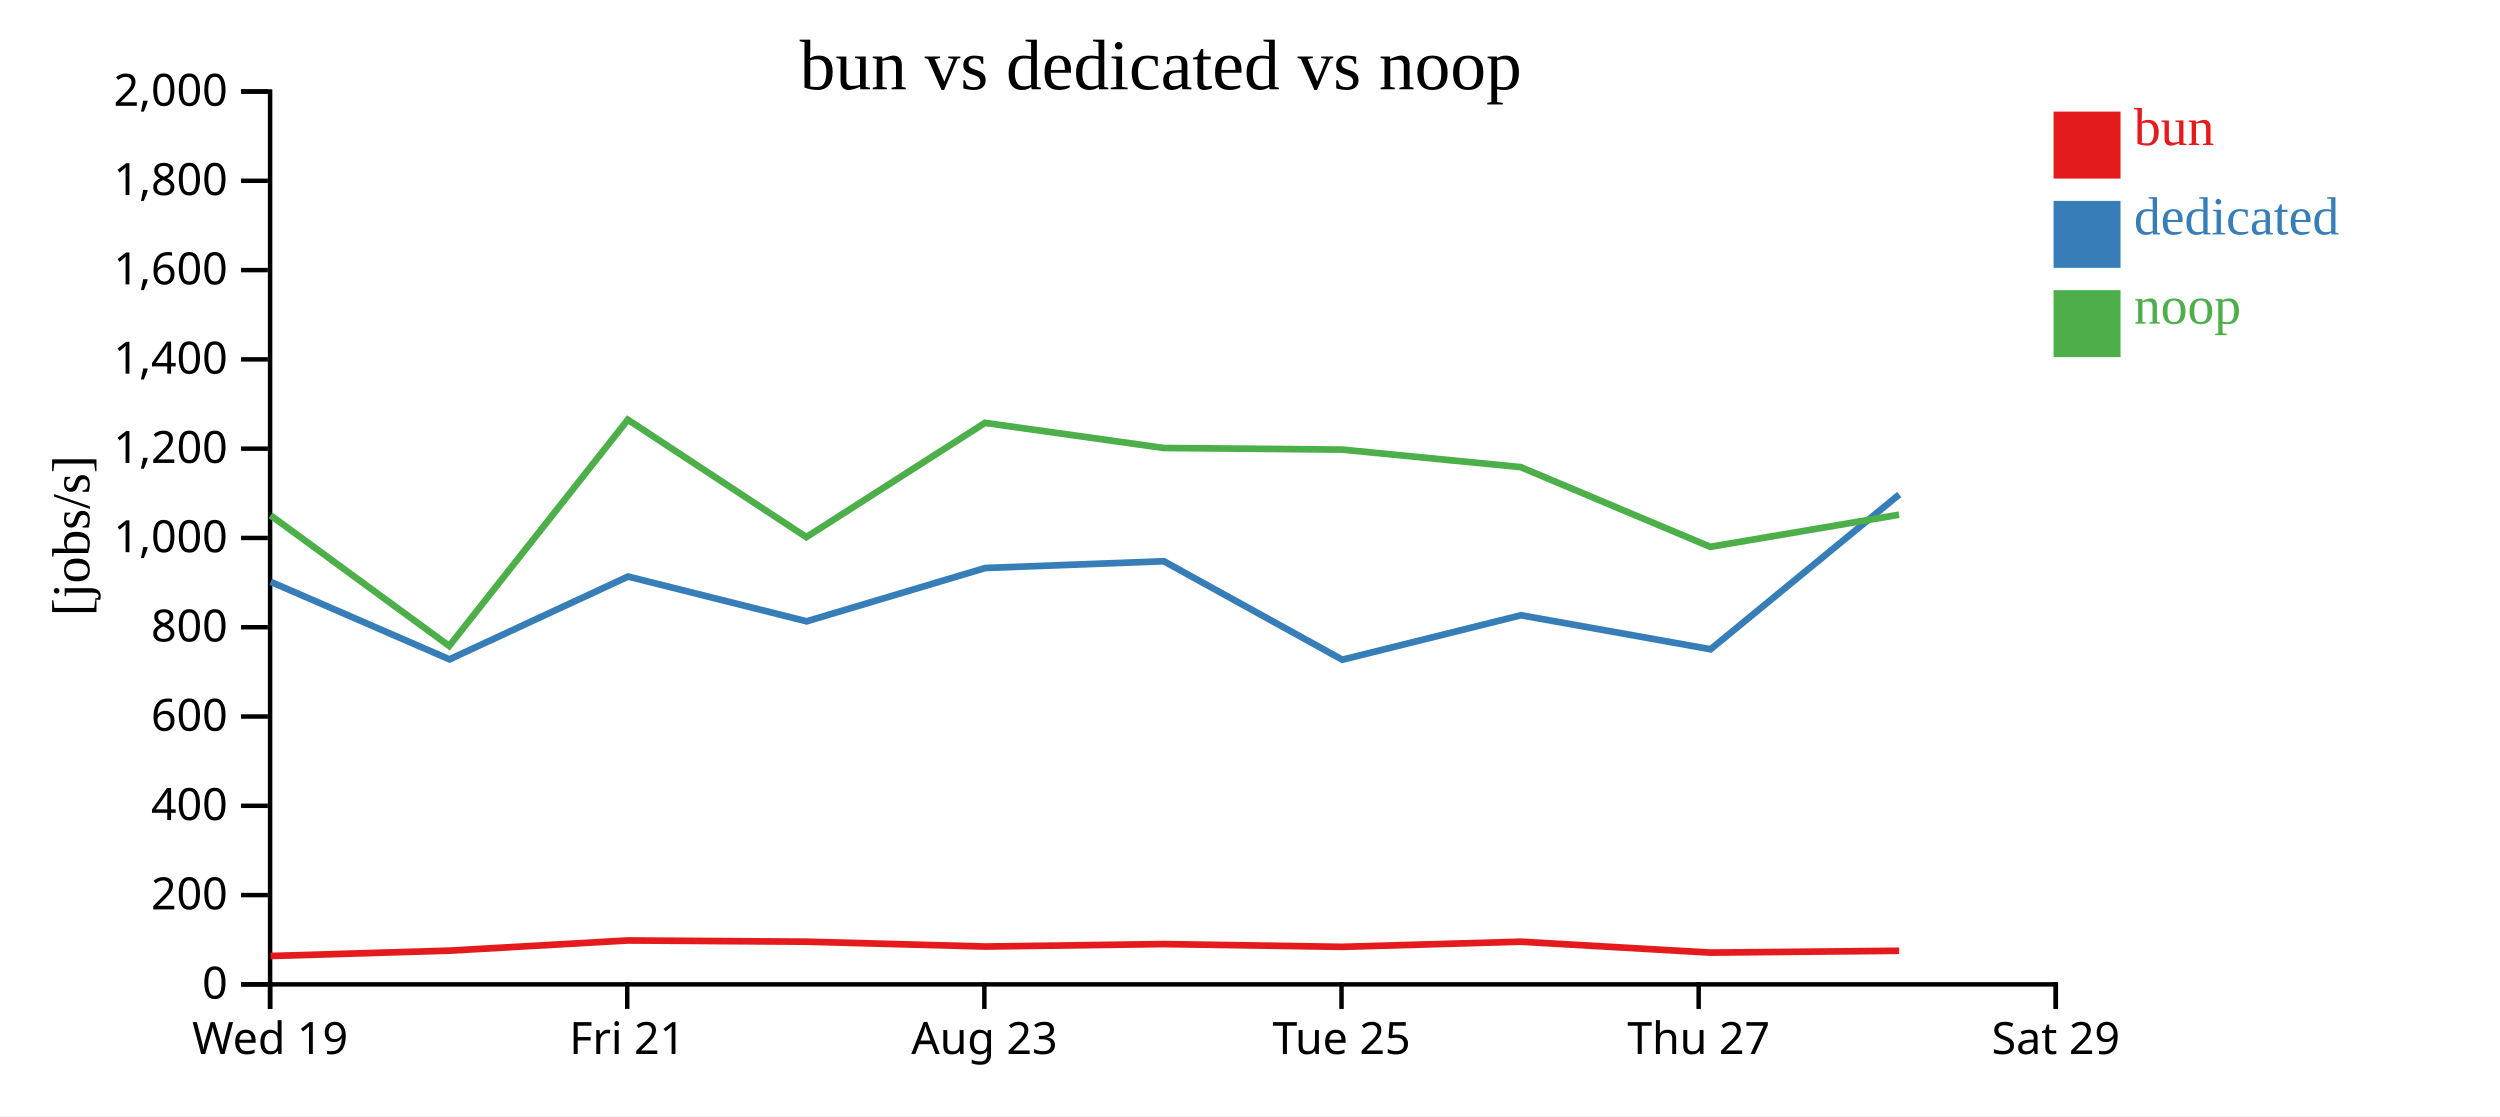
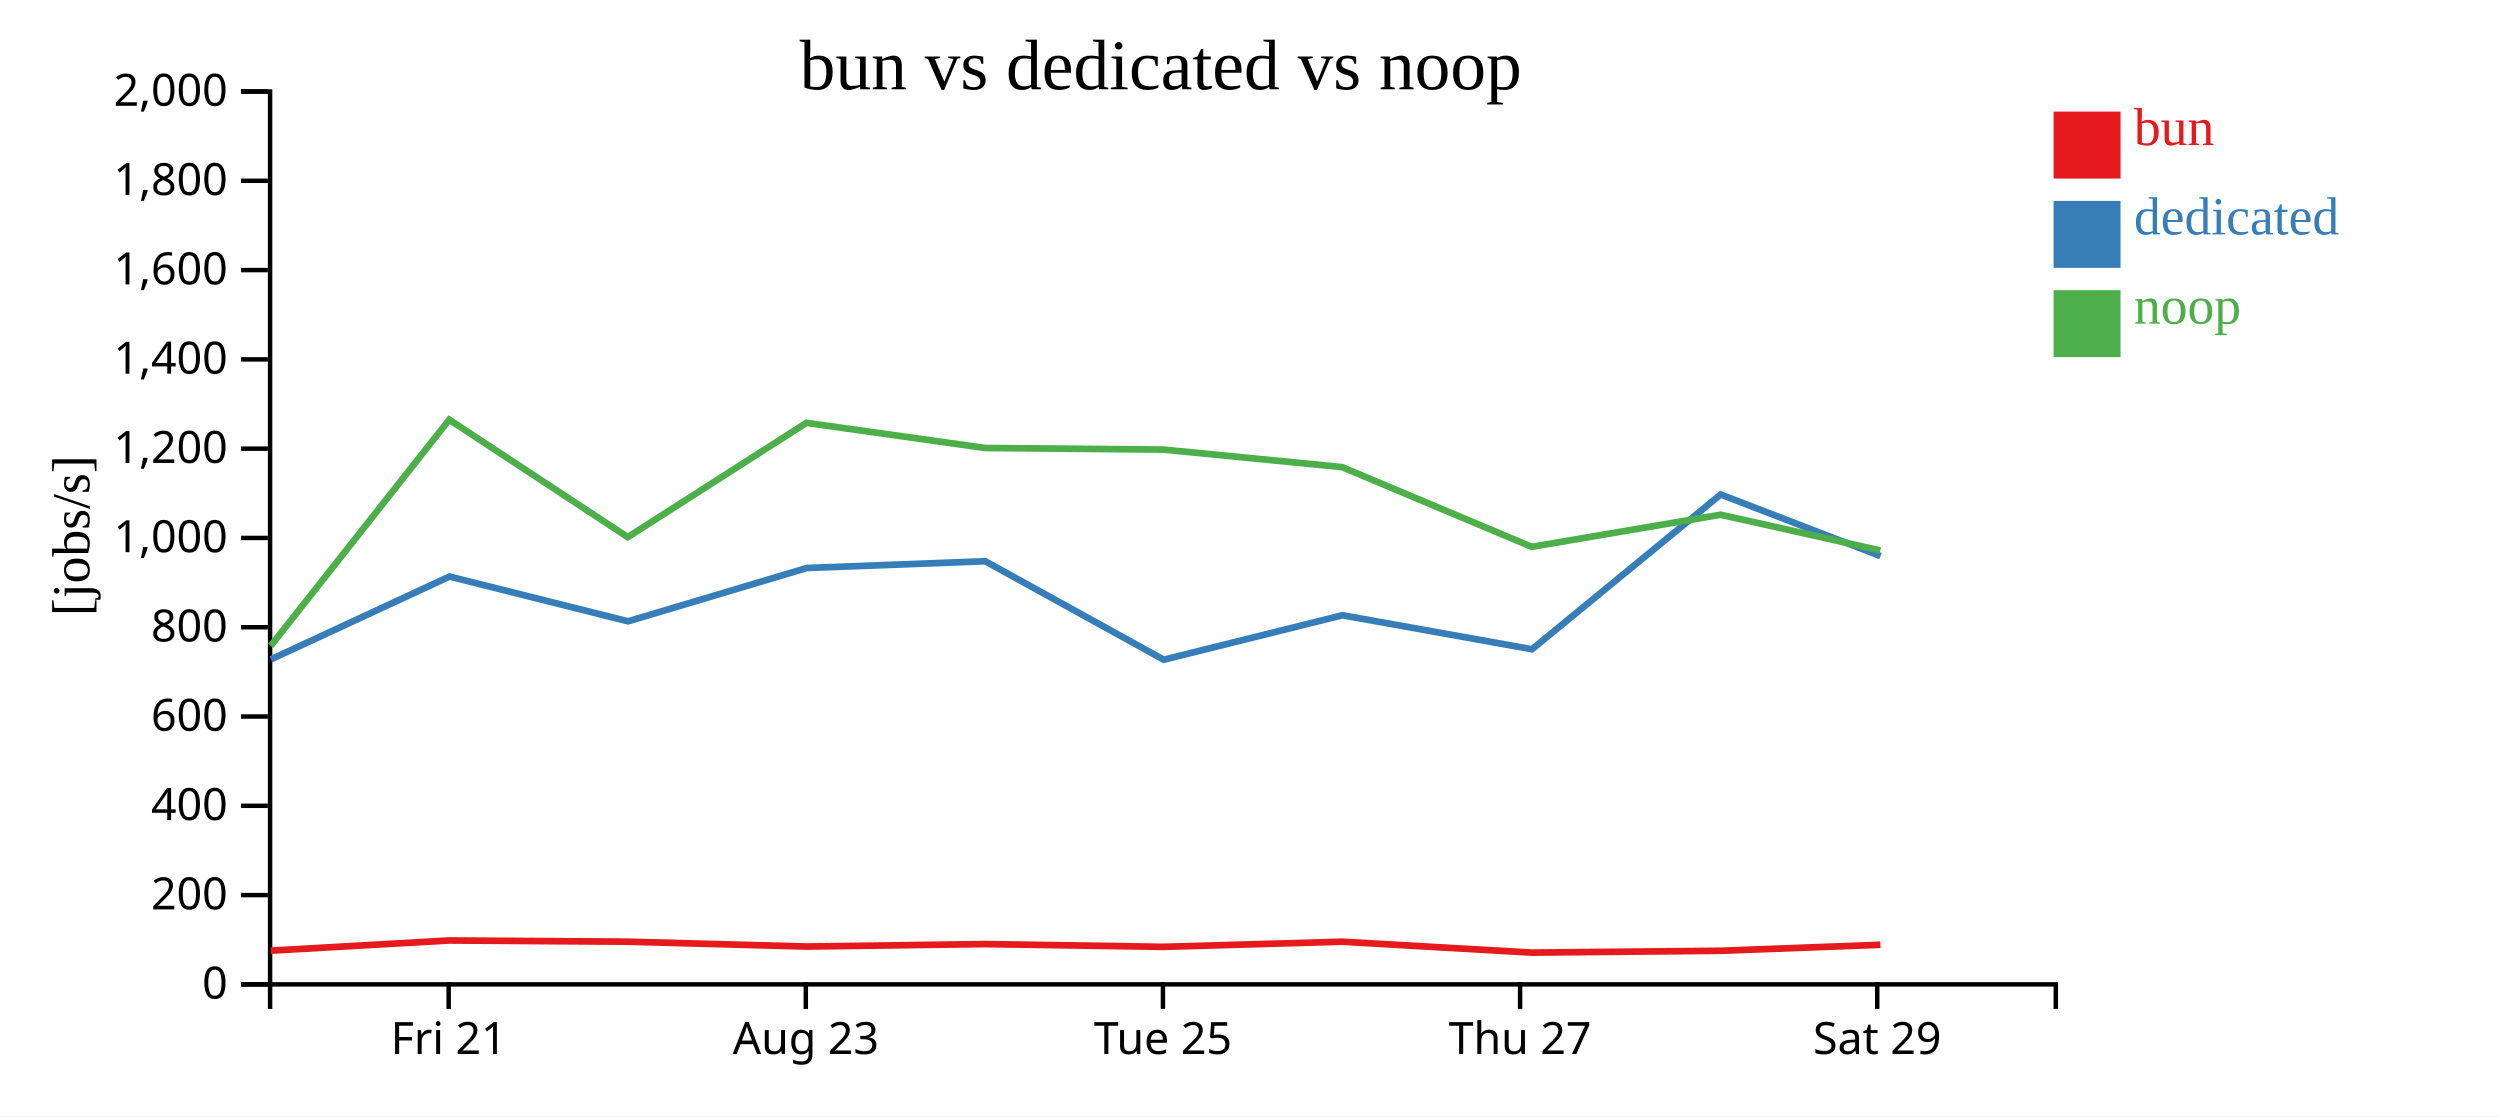
<svg xmlns="http://www.w3.org/2000/svg" width="560" height="250">
  <rect width="100%" height="100%" fill="white" />
  <g transform="translate(60,20)">
    <g transform="translate(0,200)" fill="none" font-size="10" font-family="sans-serif" text-anchor="middle">
      <path class="domain" stroke="currentColor" d="M0.5,6V0.5H400.5V6" />
-       <g class="tick" opacity="1" transform="translate(0.5,0)">
-         <line stroke="currentColor" y2="6" />
-         <text fill="currentColor" y="9" dy="0.71em">Wed 19</text>
-       </g>
-       <g class="tick" opacity="1" transform="translate(80.5,0)">
+       <g class="tick" opacity="1" transform="translate(40.5,0)">
        <line stroke="currentColor" y2="6" />
        <text fill="currentColor" y="9" dy="0.71em">Fri 21</text>
      </g>
-       <g class="tick" opacity="1" transform="translate(160.5,0)">
+       <g class="tick" opacity="1" transform="translate(120.5,0)">
        <line stroke="currentColor" y2="6" />
        <text fill="currentColor" y="9" dy="0.71em">Aug 23</text>
      </g>
-       <g class="tick" opacity="1" transform="translate(240.5,0)">
+       <g class="tick" opacity="1" transform="translate(200.5,0)">
        <line stroke="currentColor" y2="6" />
        <text fill="currentColor" y="9" dy="0.71em">Tue 25</text>
      </g>
-       <g class="tick" opacity="1" transform="translate(320.5,0)">
+       <g class="tick" opacity="1" transform="translate(280.5,0)">
        <line stroke="currentColor" y2="6" />
        <text fill="currentColor" y="9" dy="0.71em">Thu 27</text>
      </g>
-       <g class="tick" opacity="1" transform="translate(400.5,0)">
+       <g class="tick" opacity="1" transform="translate(360.5,0)">
        <line stroke="currentColor" y2="6" />
        <text fill="currentColor" y="9" dy="0.71em">Sat 29</text>
      </g>
    </g>
    <g fill="none" font-size="10" font-family="sans-serif" text-anchor="end">
      <path class="domain" stroke="currentColor" d="M-6,200.5H0.5V0.5H-6" />
      <g class="tick" opacity="1" transform="translate(0,200.5)">
        <line stroke="currentColor" x2="-6" />
        <text fill="currentColor" x="-9" dy="0.32em">0</text>
      </g>
      <g class="tick" opacity="1" transform="translate(0,180.5)">
        <line stroke="currentColor" x2="-6" />
        <text fill="currentColor" x="-9" dy="0.32em">200</text>
      </g>
      <g class="tick" opacity="1" transform="translate(0,160.5)">
        <line stroke="currentColor" x2="-6" />
        <text fill="currentColor" x="-9" dy="0.32em">400</text>
      </g>
      <g class="tick" opacity="1" transform="translate(0,140.5)">
        <line stroke="currentColor" x2="-6" />
        <text fill="currentColor" x="-9" dy="0.32em">600</text>
      </g>
      <g class="tick" opacity="1" transform="translate(0,120.5)">
        <line stroke="currentColor" x2="-6" />
        <text fill="currentColor" x="-9" dy="0.32em">800</text>
      </g>
      <g class="tick" opacity="1" transform="translate(0,100.5)">
        <line stroke="currentColor" x2="-6" />
        <text fill="currentColor" x="-9" dy="0.32em">1,000</text>
      </g>
      <g class="tick" opacity="1" transform="translate(0,80.5)">
        <line stroke="currentColor" x2="-6" />
        <text fill="currentColor" x="-9" dy="0.32em">1,200</text>
      </g>
      <g class="tick" opacity="1" transform="translate(0,60.5)">
        <line stroke="currentColor" x2="-6" />
        <text fill="currentColor" x="-9" dy="0.32em">1,400</text>
      </g>
      <g class="tick" opacity="1" transform="translate(0,40.5)">
        <line stroke="currentColor" x2="-6" />
        <text fill="currentColor" x="-9" dy="0.32em">1,600</text>
      </g>
      <g class="tick" opacity="1" transform="translate(0,20.5)">
        <line stroke="currentColor" x2="-6" />
        <text fill="currentColor" x="-9" dy="0.32em">1,800</text>
      </g>
      <g class="tick" opacity="1" transform="translate(0,0.5)">
        <line stroke="currentColor" x2="-6" />
        <text fill="currentColor" x="-9" dy="0.32em">2,000</text>
      </g>
    </g>
    <text text-anchor="middle" style="font-size: 12px" transform="rotate(-90)" y="-40" x="-100">[jobs/s]</text>
    <text text-anchor="middle" style="font-size: 16px" y="0" x="200">bun vs dedicated vs noop</text>
-     <path class="line" fill="none" stroke="#e41a1c" stroke-width="1.5" d="M0.616,194.144L40.638,192.947L80.642,190.663L120.628,190.94L160.645,192.026L200.652,191.473L240.625,192.095L280.642,190.942L323.12,193.384L365.412,192.977" />
-     <path class="line" fill="none" stroke="#377eb8" stroke-width="1.5" d="M0.642,110.332L40.687,127.696L80.682,109.147L120.685,119.177L160.706,107.232L200.696,105.716L240.682,127.778L280.691,117.817L323.165,125.436L365.424,90.766" />
-     <path class="line" fill="none" stroke="#4daf4a" stroke-width="1.5" d="M0.6,95.434L40.623,124.694L80.629,74.01L120.614,100.318L160.63,74.723L200.638,80.348L240.61,80.711L280.629,84.635L323.103,102.49L365.395,95.293" />
+     <path class="line" fill="none" stroke="#e41a1c" stroke-width="1.5" d="M0.638,192.947L40.642,190.663L80.628,190.94L120.645,192.026L160.652,191.473L200.625,192.095L240.642,190.942L283.12,193.384L325.412,192.977L361.214,191.633" />
+     <path class="line" fill="none" stroke="#377eb8" stroke-width="1.5" d="M0.687,127.696L40.682,109.147L80.685,119.177L120.706,107.232L160.696,105.716L200.682,127.778L240.691,117.817L283.165,125.436L325.424,90.766L361.236,104.565" />
+     <path class="line" fill="none" stroke="#4daf4a" stroke-width="1.5" d="M0.623,124.694L40.629,74.01L80.614,100.318L120.63,74.723L160.638,80.348L200.61,80.711L240.629,84.635L283.103,102.49L325.395,95.293L361.198,103.303" />
    <rect class="dot" x="400" y="5" width="15" height="15" style="fill: #e41a1c;" />
    <rect class="dot" x="400" y="25" width="15" height="15" style="fill: #377eb8;" />
    <rect class="dot" x="400" y="45" width="15" height="15" style="fill: #4daf4a;" />
    <text class="label" x="418" y="12.5" style="fill: #e41a1c; alignment-baseline: middle;" text-anchor="left">bun</text>
    <text class="label" x="418" y="32.5" style="fill: #377eb8; alignment-baseline: middle;" text-anchor="left">dedicated</text>
    <text class="label" x="418" y="52.5" style="fill: #4daf4a; alignment-baseline: middle;" text-anchor="left">noop</text>
  </g>
</svg>
